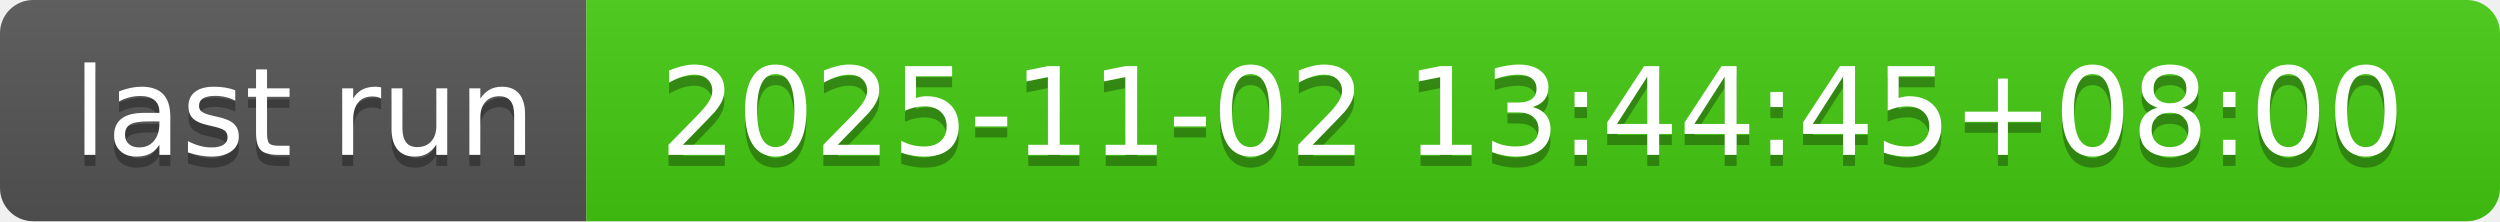
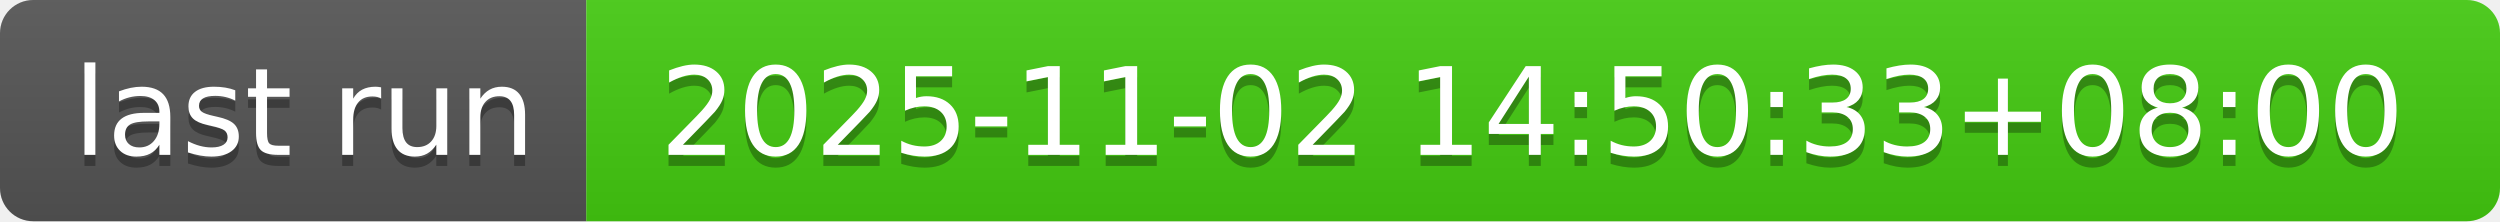
- <svg xmlns="http://www.w3.org/2000/svg" width="226" height="20" role="img" aria-label="last run: 2025-11-02 13:44:45+08:00">
+ <svg xmlns="http://www.w3.org/2000/svg" width="226" height="20" role="img" aria-label="last run: 2025-11-02 14:50:33+08:00">
  <linearGradient id="s" x2="0" y2="100%">
    <stop offset="0" stop-color="#bbb" stop-opacity=".1" />
    <stop offset="1" stop-opacity=".1" />
  </linearGradient>
  <clipPath id="r">
    <rect width="226" height="20" rx="3" fill="#fff" />
  </clipPath>
  <g clip-path="url(#r)">
    <rect width="53" height="20" fill="#555" />
    <rect x="53" width="173" height="20" fill="#4c1" />
    <rect width="226" height="20" fill="url(#s)" />
  </g>
  <g fill="#fff" text-anchor="middle" font-family="Verdana,Geneva,DejaVu Sans,sans-serif" text-rendering="geometricPrecision" font-size="110">
    <text aria-hidden="true" x="275" y="150" fill="#010101" fill-opacity=".3" transform="scale(.1)" textLength="430">last run</text>
    <text x="275" y="140" transform="scale(.1)" fill="#fff" textLength="430">last run</text>
-     <text aria-hidden="true" x="1385" y="150" fill="#010101" fill-opacity=".3" transform="scale(.1)" textLength="1630">2025-11-02 13:44:45+08:00</text>
-     <text x="1385" y="140" transform="scale(.1)" fill="#fff" textLength="1630">2025-11-02 13:44:45+08:00</text>
+     <text aria-hidden="true" x="1385" y="150" fill="#010101" fill-opacity=".3" transform="scale(.1)" textLength="1630">2025-11-02 14:50:33+08:00</text>
+     <text x="1385" y="140" transform="scale(.1)" fill="#fff" textLength="1630">2025-11-02 14:50:33+08:00</text>
  </g>
</svg>
